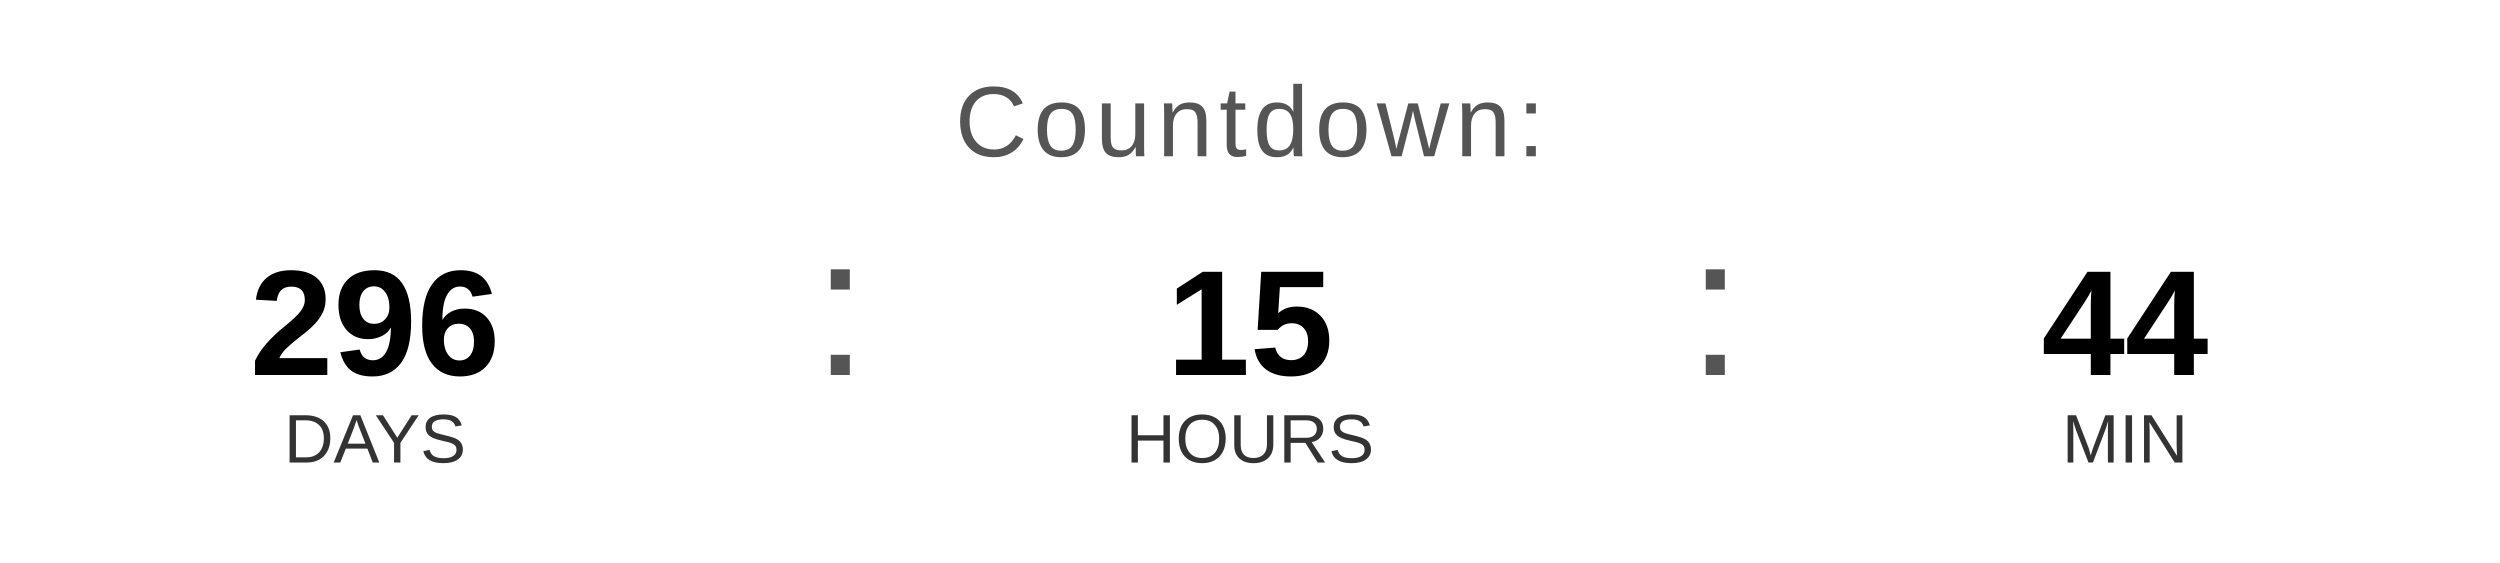
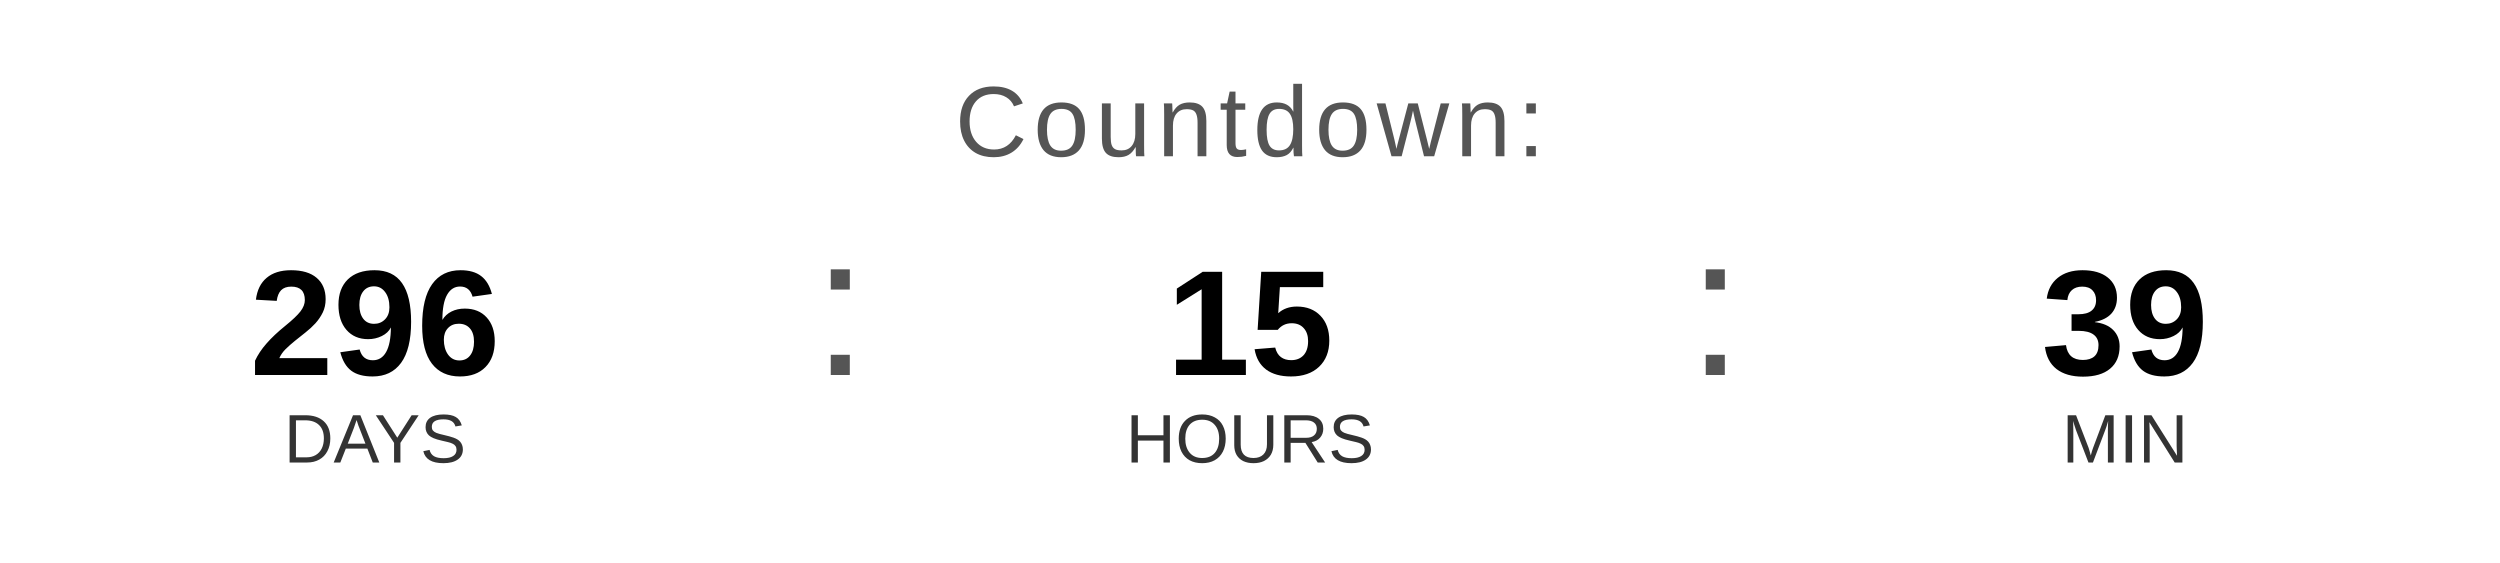
<svg xmlns="http://www.w3.org/2000/svg" width="400" height="90" viewBox="0 0 400 90">
  <text x="200" y="25" font-family="Arial, Helvetica, sans-serif" font-size="16" fill="#555555" text-anchor="middle" letter-spacing="1">
    Countdown:
  </text>
  <text x="60" y="60" font-family="Arial, Helvetica, sans-serif" font-size="24" font-weight="bold" fill="#000000" text-anchor="middle">296</text>
  <text x="60" y="74" font-family="Arial, Helvetica, sans-serif" font-size="11" fill="#333333" text-anchor="middle">DAYS</text>
  <text x="130" y="60" font-family="Arial, sans-serif" font-size="32" fill="#555555">:</text>
  <text x="200" y="60" font-family="Arial, Helvetica, sans-serif" font-size="24" font-weight="bold" fill="#000000" text-anchor="middle">15</text>
  <text x="200" y="74" font-family="Arial, Helvetica, sans-serif" font-size="11" fill="#333333" text-anchor="middle">HOURS</text>
  <text x="270" y="60" font-family="Arial, sans-serif" font-size="32" fill="#555555">:</text>
-   <text x="340" y="60" font-family="Arial, Helvetica, sans-serif" font-size="24" font-weight="bold" fill="#000000" text-anchor="middle">44</text>
+   <text x="340" y="60" font-family="Arial, Helvetica, sans-serif" font-size="24" font-weight="bold" fill="#000000" text-anchor="middle">39</text>
  <text x="340" y="74" font-family="Arial, Helvetica, sans-serif" font-size="11" fill="#333333" text-anchor="middle">MIN</text>
</svg>
